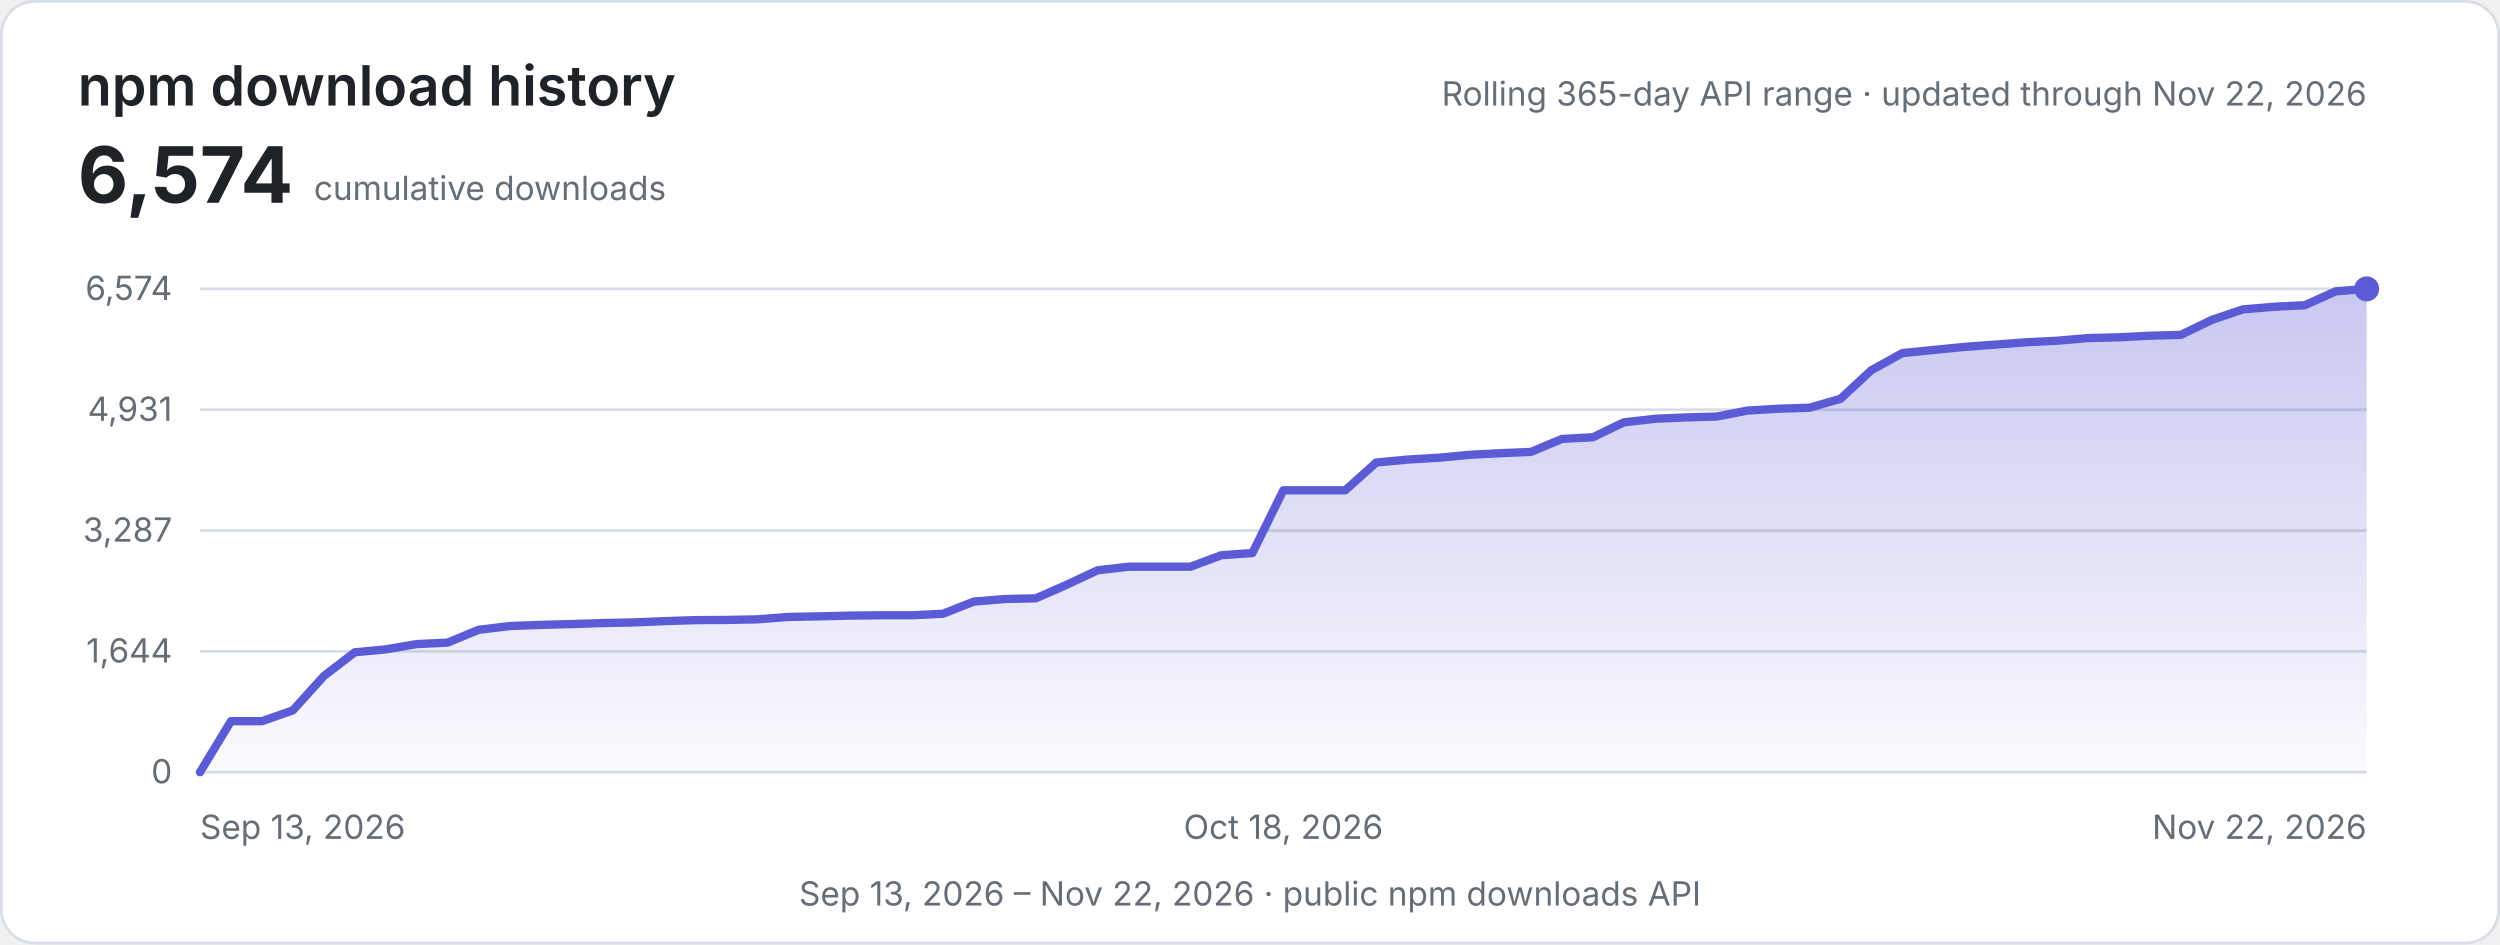
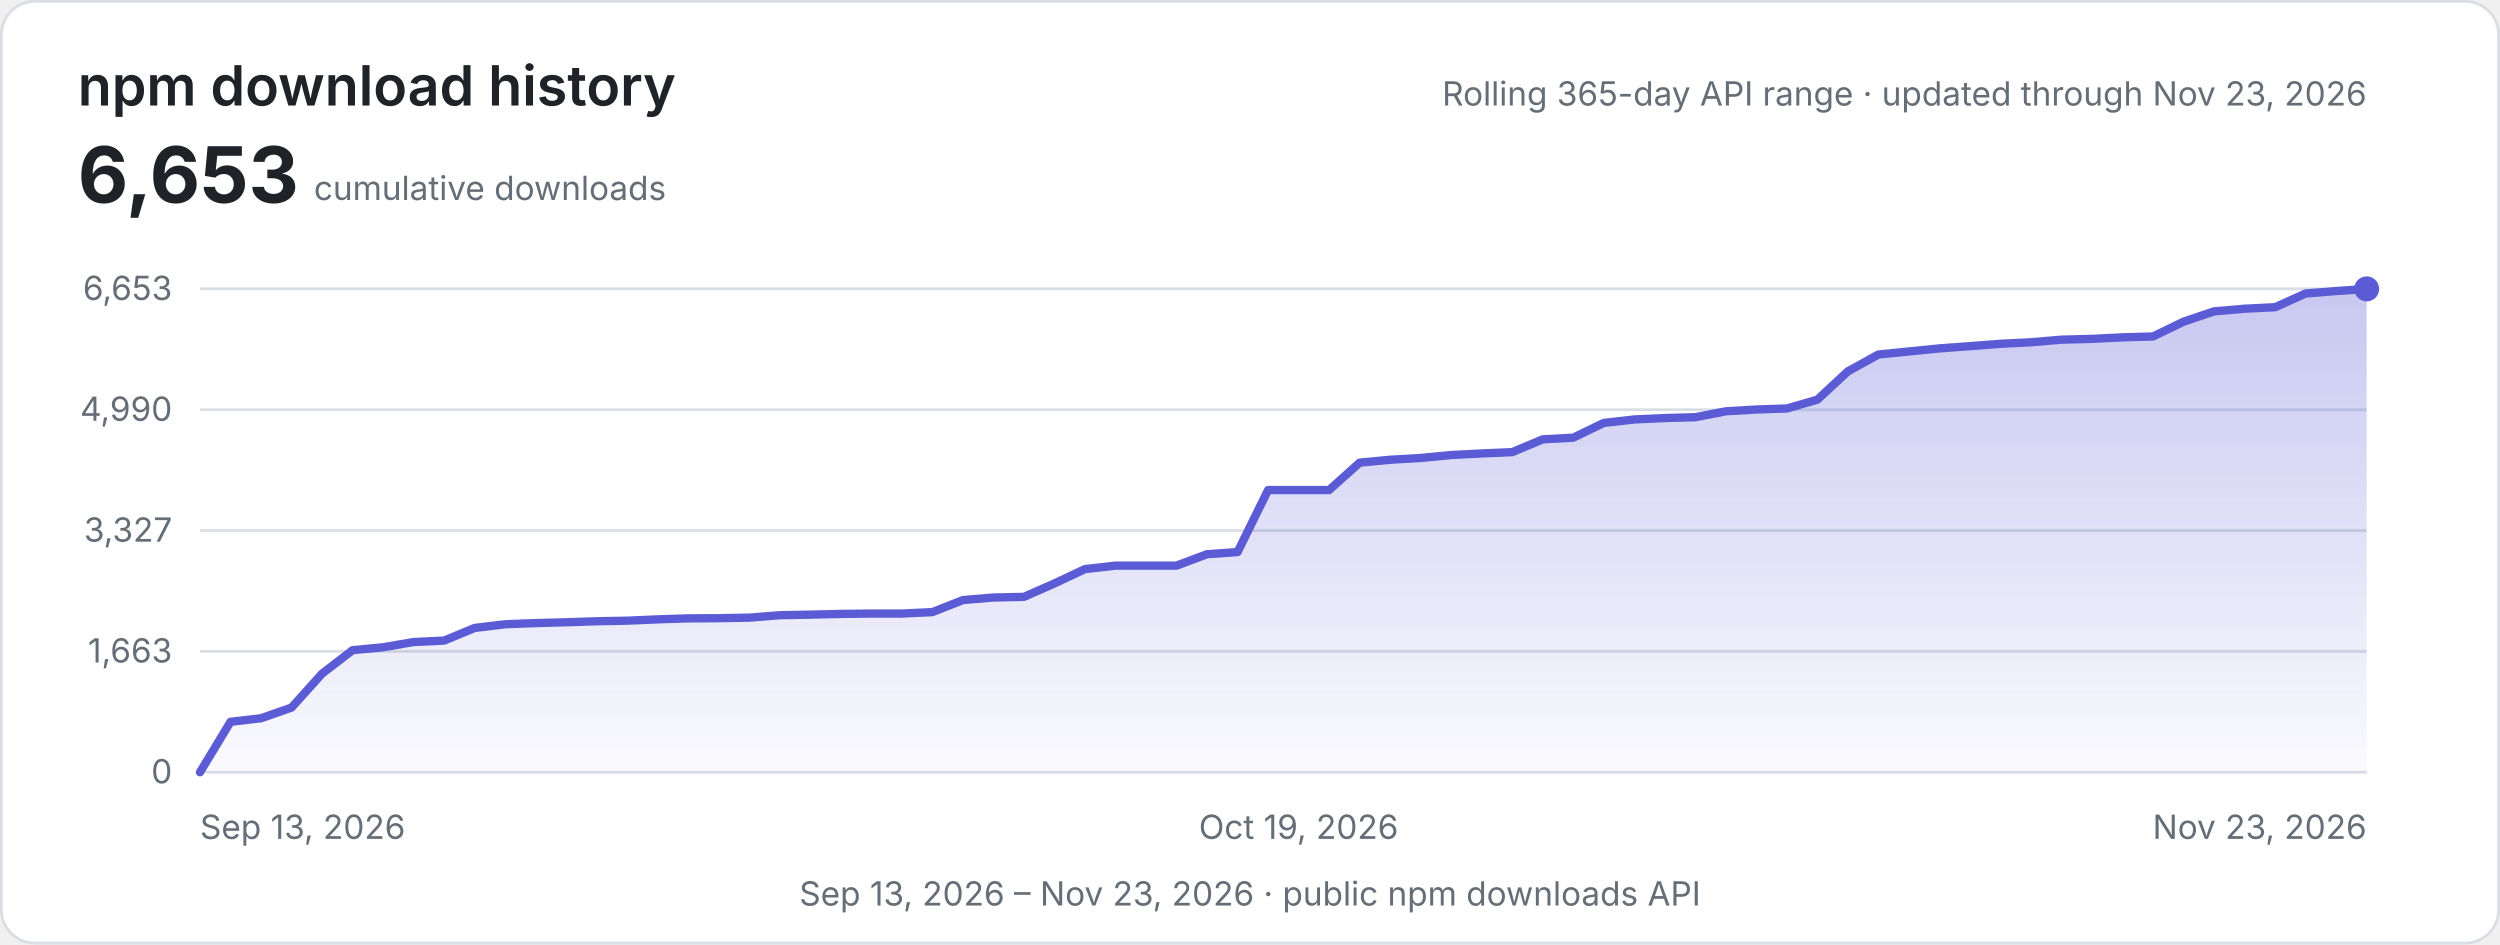
<svg xmlns="http://www.w3.org/2000/svg" width="900" height="340" viewBox="0 0 900 340" role="img" aria-labelledby="title description">
  <defs>
    <linearGradient id="area" x1="0" y1="0" x2="0" y2="1">
      <stop offset="0" stop-color="#5b5bd6" stop-opacity="0.34" />
      <stop offset="1" stop-color="#5b5bd6" stop-opacity="0.03" />
    </linearGradient>
    <style>
      .background { fill: #ffffff; stroke: #d8dee4; }
      .heading { fill: #1f2328; font: 600 20px -apple-system, BlinkMacSystemFont, "Segoe UI", sans-serif; }
      .metric { fill: #1f2328; font: 700 28px -apple-system, BlinkMacSystemFont, "Segoe UI", sans-serif; }
      .label { fill: #656d76; font: 12px -apple-system, BlinkMacSystemFont, "Segoe UI", sans-serif; }
      .grid { stroke: #d8dee4; stroke-width: 1; }
      .line { fill: none; stroke: #5b5bd6; stroke-width: 3; stroke-linecap: round; stroke-linejoin: round; }
      @media (prefers-color-scheme: dark) {
        .background { fill: #0d1117; stroke: #30363d; }
        .heading, .metric { fill: #e6edf3; }
        .label { fill: #8d96a0; }
        .grid { stroke: #30363d; }
        .line { stroke: #8b8bf0; }
      }
    </style>
  </defs>
  <rect class="background" x="0.5" y="0.5" width="899" height="339" rx="12" />
  <text class="heading" x="28" y="38">npm download history</text>
-   <text class="metric" x="28" y="73">6,574</text>
+   <text class="metric" x="28" y="73">6,653</text>
  <text class="label" x="113" y="72">cumulative downloads</text>
-   <text class="label" x="852" y="38" text-anchor="end">Rolling 365-day API range · updated through Nov 22, 2026</text>
+   <text class="label" x="852" y="38" text-anchor="end">Rolling 365-day API range · updated through Nov 23, 2026</text>
  <line class="grid" x1="72" y1="104.00" x2="852" y2="104.00" />
-   <text class="label" x="62" y="108.00" text-anchor="end">6,574</text>
+   <text class="label" x="62" y="108.00" text-anchor="end">6,653</text>
  <line class="grid" x1="72" y1="147.50" x2="852" y2="147.50" />
-   <text class="label" x="62" y="151.50" text-anchor="end">4,931</text>
+   <text class="label" x="62" y="151.50" text-anchor="end">4,990</text>
  <line class="grid" x1="72" y1="191.00" x2="852" y2="191.00" />
-   <text class="label" x="62" y="195.00" text-anchor="end">3,287</text>
+   <text class="label" x="62" y="195.00" text-anchor="end">3,327</text>
  <line class="grid" x1="72" y1="234.50" x2="852" y2="234.50" />
-   <text class="label" x="62" y="238.50" text-anchor="end">1,644</text>
+   <text class="label" x="62" y="238.50" text-anchor="end">1,663</text>
  <line class="grid" x1="72" y1="278.00" x2="852" y2="278.00" />
  <text class="label" x="62" y="282.00" text-anchor="end">0</text>
-   <path d="M72.00,278.00 L83.14,259.63 L94.29,259.63 L105.43,255.74 L116.57,243.38 L127.71,234.83 L138.86,233.77 L150.00,231.87 L161.14,231.34 L172.29,226.73 L183.43,225.38 L194.57,224.96 L205.71,224.67 L216.86,224.30 L228.00,224.08 L239.14,223.61 L250.29,223.24 L261.43,223.18 L272.57,222.97 L283.71,222.10 L294.86,221.89 L306.00,221.62 L317.14,221.49 L328.29,221.49 L339.43,220.96 L350.57,216.57 L361.71,215.64 L372.86,215.40 L384.00,210.51 L395.14,205.29 L406.29,204.02 L417.43,204.02 L428.57,204.02 L439.71,199.87 L450.86,199.10 L462.00,176.50 L473.14,176.50 L484.29,176.50 L495.43,166.52 L506.57,165.46 L517.71,164.80 L528.86,163.74 L540.00,163.16 L551.14,162.68 L562.29,158.02 L573.43,157.41 L584.57,152.04 L595.71,150.77 L606.86,150.27 L618.00,149.95 L629.14,147.80 L640.29,147.14 L651.43,146.77 L662.57,143.57 L673.71,133.25 L684.86,127.11 L696.00,125.99 L707.14,124.88 L718.29,124.06 L729.43,123.22 L740.57,122.66 L751.71,121.71 L762.86,121.42 L774.00,120.86 L785.14,120.54 L796.29,115.14 L807.43,111.38 L818.57,110.43 L829.71,109.88 L840.86,104.87 L852.00,104.00 L852,278 L72,278 Z" fill="url(#area)" />
-   <path class="line" d="M72.00,278.00 L83.14,259.63 L94.29,259.63 L105.43,255.74 L116.57,243.38 L127.71,234.83 L138.86,233.77 L150.00,231.87 L161.14,231.34 L172.29,226.73 L183.43,225.38 L194.57,224.96 L205.71,224.67 L216.86,224.30 L228.00,224.08 L239.14,223.61 L250.29,223.24 L261.43,223.18 L272.57,222.97 L283.71,222.10 L294.86,221.89 L306.00,221.62 L317.14,221.49 L328.29,221.49 L339.43,220.96 L350.57,216.57 L361.71,215.64 L372.86,215.40 L384.00,210.51 L395.14,205.29 L406.29,204.02 L417.43,204.02 L428.57,204.02 L439.71,199.87 L450.86,199.10 L462.00,176.50 L473.14,176.50 L484.29,176.50 L495.43,166.52 L506.57,165.46 L517.71,164.80 L528.86,163.74 L540.00,163.16 L551.14,162.68 L562.29,158.02 L573.43,157.41 L584.57,152.04 L595.71,150.77 L606.86,150.27 L618.00,149.95 L629.14,147.80 L640.29,147.14 L651.43,146.77 L662.57,143.57 L673.71,133.25 L684.86,127.11 L696.00,125.99 L707.14,124.88 L718.29,124.06 L729.43,123.22 L740.57,122.66 L751.71,121.71 L762.86,121.42 L774.00,120.86 L785.14,120.54 L796.29,115.14 L807.43,111.38 L818.57,110.43 L829.71,109.88 L840.86,104.87 L852.00,104.00" />
+   <path d="M72.00,278.00 L82.99,259.85 L93.97,258.57 L104.96,254.72 L115.94,242.51 L126.93,234.06 L137.92,233.02 L148.90,231.13 L159.89,230.61 L170.87,226.06 L181.86,224.73 L192.85,224.31 L203.83,224.02 L214.82,223.65 L225.80,223.44 L236.79,222.97 L247.77,222.61 L258.76,222.55 L269.75,222.35 L280.73,221.48 L291.72,221.27 L302.70,221.01 L313.69,220.88 L324.68,220.88 L335.66,220.36 L346.65,216.02 L357.63,215.10 L368.62,214.87 L379.61,210.03 L390.59,204.87 L401.58,203.62 L412.56,203.62 L423.55,203.62 L434.54,199.51 L445.52,198.75 L456.51,176.42 L467.49,176.42 L478.48,176.42 L489.46,166.56 L500.45,165.51 L511.44,164.86 L522.42,163.81 L533.41,163.24 L544.39,162.77 L555.38,158.16 L566.37,157.56 L577.35,152.25 L588.34,151.00 L599.32,150.50 L610.31,150.19 L621.30,148.07 L632.28,147.42 L643.27,147.05 L654.25,143.88 L665.24,133.68 L676.23,127.62 L687.21,126.52 L698.20,125.42 L709.18,124.61 L720.17,123.77 L731.15,123.22 L742.14,122.28 L753.13,121.99 L764.11,121.44 L775.10,121.13 L786.08,115.80 L797.07,112.08 L808.06,111.14 L819.04,110.59 L830.03,105.65 L841.01,104.78 L852.00,104.00 L852,278 L72,278 Z" fill="url(#area)" />
+   <path class="line" d="M72.00,278.00 L82.99,259.85 L93.97,258.57 L104.96,254.72 L115.94,242.51 L126.93,234.06 L137.92,233.02 L148.90,231.13 L159.89,230.61 L170.87,226.06 L181.86,224.73 L192.85,224.31 L203.83,224.02 L214.82,223.65 L225.80,223.44 L236.79,222.97 L247.77,222.61 L258.76,222.55 L269.75,222.35 L280.73,221.48 L291.72,221.27 L302.70,221.01 L313.69,220.88 L324.68,220.88 L335.66,220.36 L346.65,216.02 L357.63,215.10 L368.62,214.87 L379.61,210.03 L390.59,204.87 L401.58,203.62 L412.56,203.62 L423.55,203.62 L434.54,199.51 L445.52,198.75 L456.51,176.42 L467.49,176.42 L478.48,176.42 L489.46,166.56 L500.45,165.51 L511.44,164.86 L522.42,163.81 L533.41,163.24 L544.39,162.77 L555.38,158.16 L566.37,157.56 L577.35,152.25 L588.34,151.00 L599.32,150.50 L610.31,150.19 L621.30,148.07 L632.28,147.42 L643.27,147.05 L654.25,143.88 L665.24,133.68 L676.23,127.62 L687.21,126.52 L698.20,125.42 L709.18,124.61 L720.17,123.77 L731.15,123.22 L742.14,122.28 L753.13,121.99 L764.11,121.44 L775.10,121.13 L786.08,115.80 L797.07,112.08 L808.06,111.14 L819.04,110.59 L830.03,105.65 L841.01,104.78 L852.00,104.00" />
  <circle cx="852.00" cy="104.00" r="4.5" fill="#5b5bd6" />
  <text class="label" x="72.00" y="302" text-anchor="start">Sep 13, 2026</text>
-   <text class="label" x="462.00" y="302" text-anchor="middle">Oct 18, 2026</text>
-   <text class="label" x="852.00" y="302" text-anchor="end">Nov 22, 2026</text>
-   <text class="label" x="450" y="326" text-anchor="middle">Sep 13, 2026 – Nov 22, 2026 · public npm downloads API</text>
+   <text class="label" x="467.49" y="302" text-anchor="middle">Oct 19, 2026</text>
+   <text class="label" x="852.00" y="302" text-anchor="end">Nov 23, 2026</text>
+   <text class="label" x="450" y="326" text-anchor="middle">Sep 13, 2026 – Nov 23, 2026 · public npm downloads API</text>
</svg>
